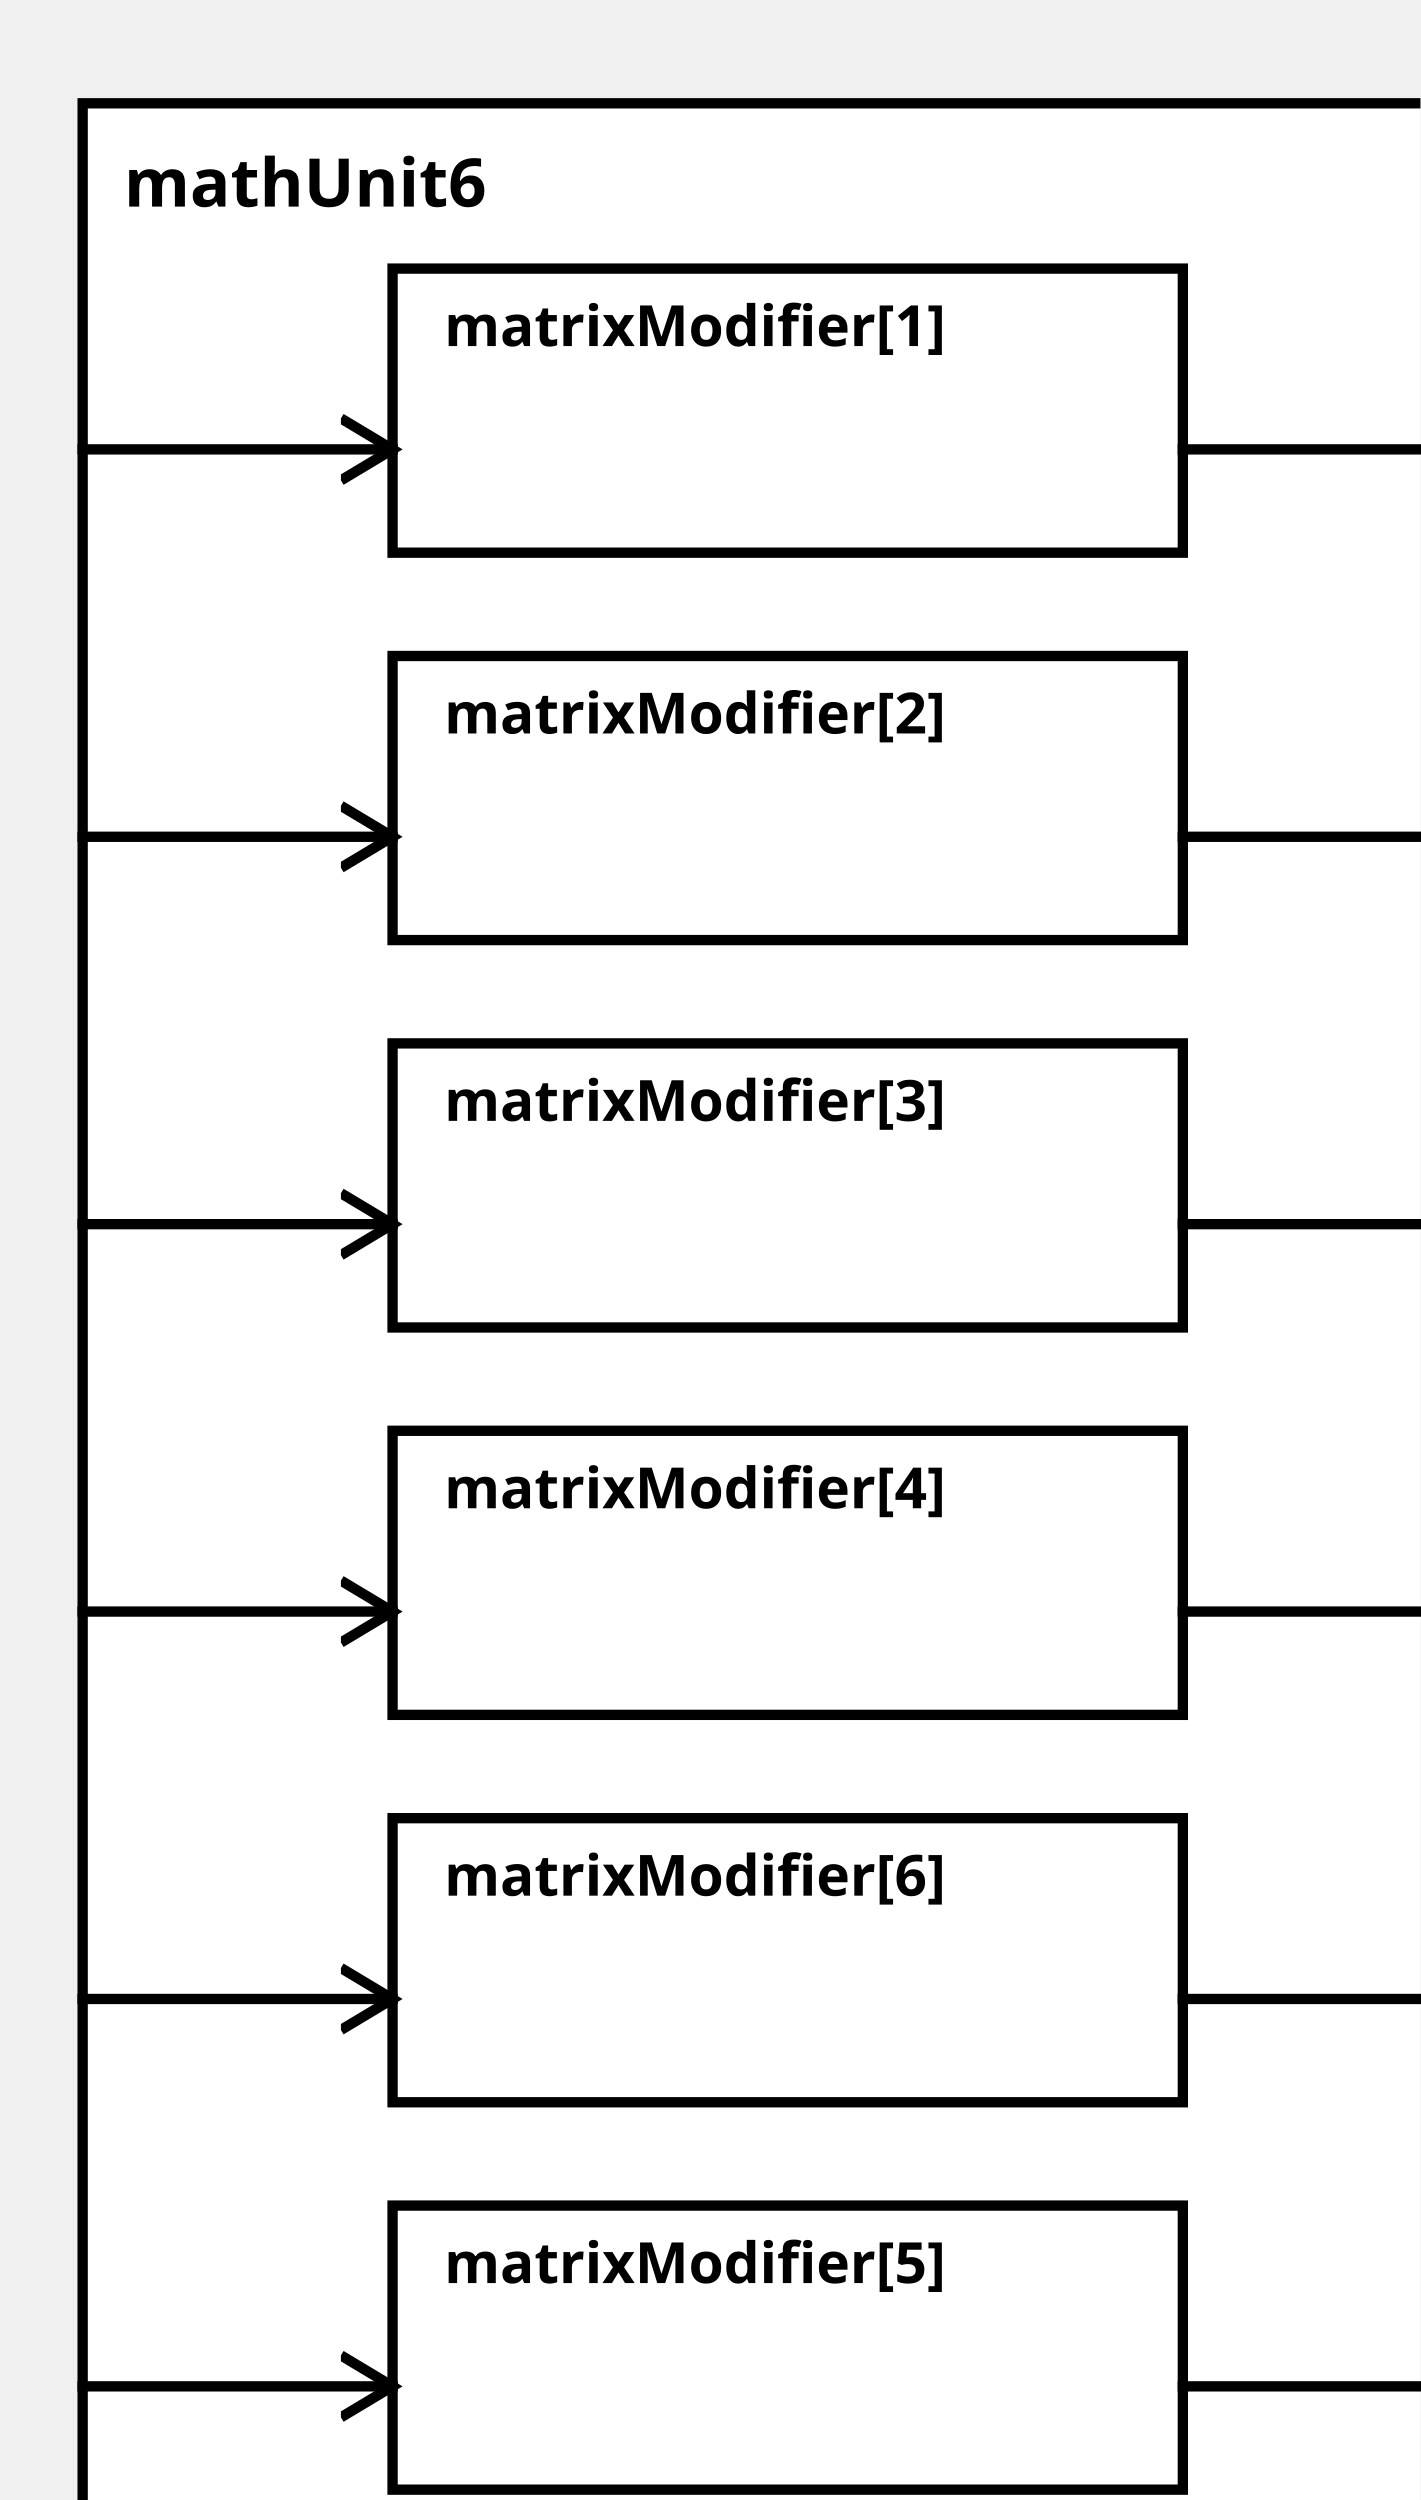
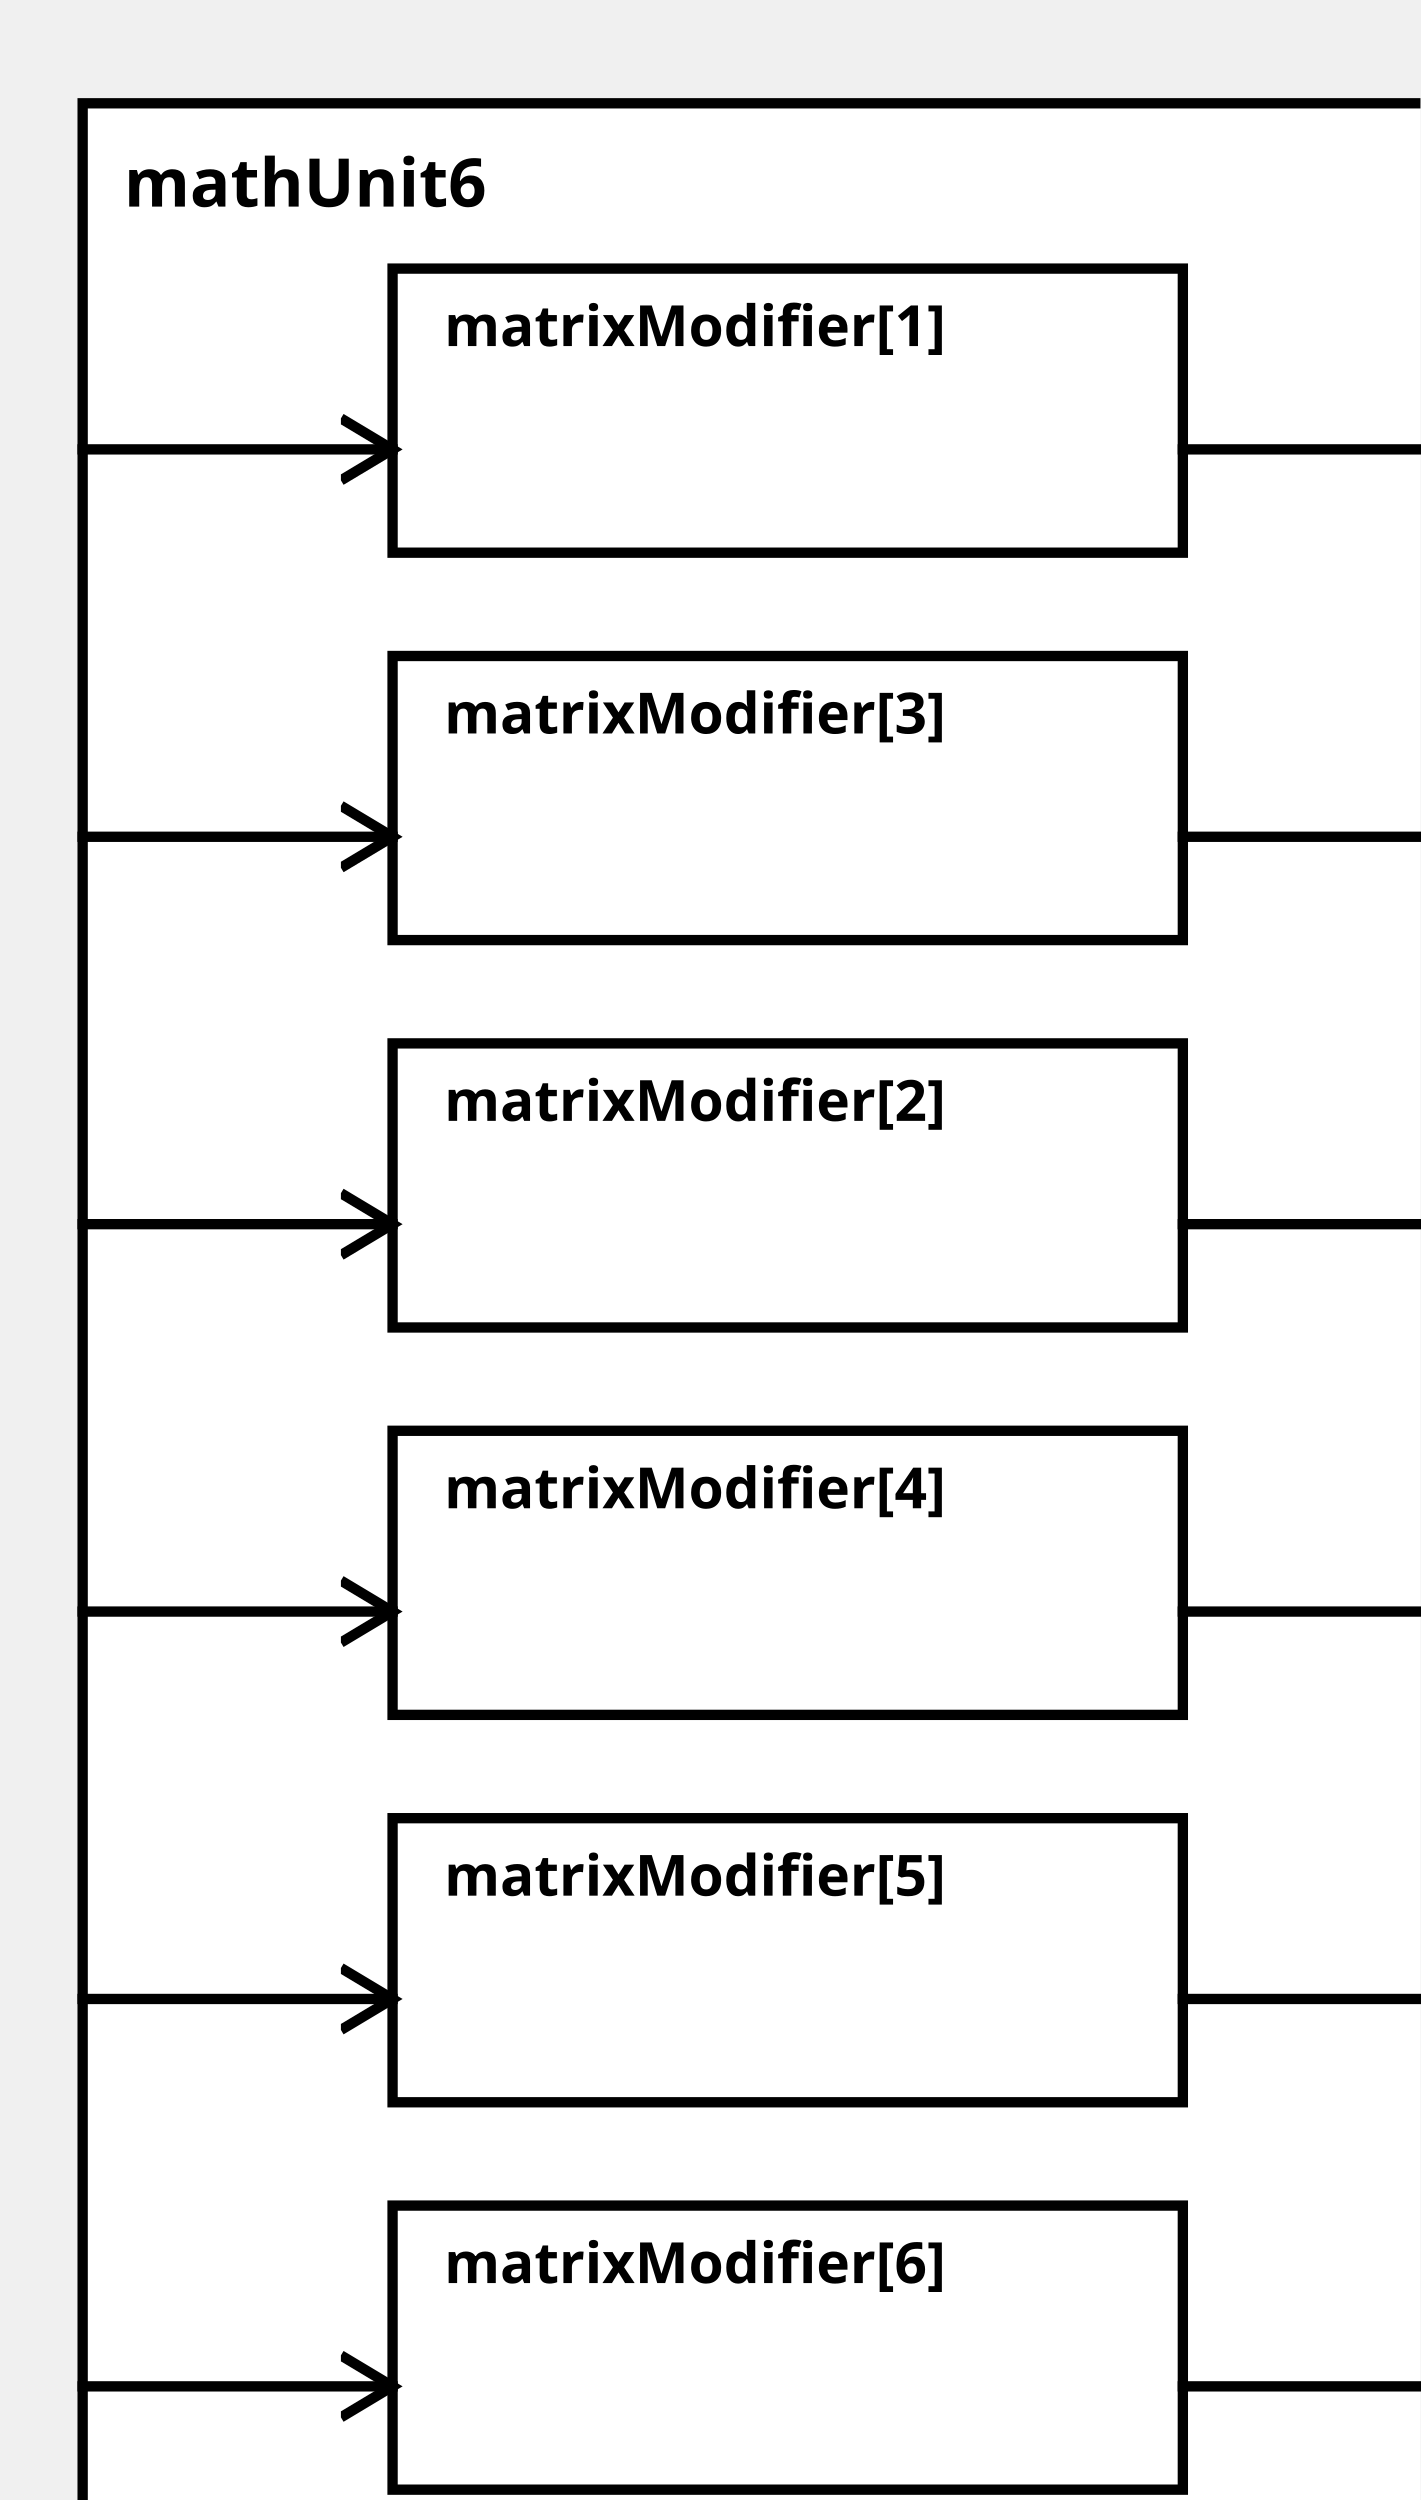
<svg xmlns="http://www.w3.org/2000/svg" width="100%" height="100%" version="1.1">
  <svg version="1.1">
    <g transform="translate(16 20)">
      <rect id="0" width="273" height="482" style="fill:white;stroke:black;stroke-width:2;fill-opacity:1.0;stroke-opacity:1.0" />
      <text x="8" y="20" style="font-weight: bold" font-family="Verdana" font-size="13" fill="black">
            mathUnit6
    </text>
    </g>
  </svg>
  <g transform="translate(76 52)">
    <rect data-name="paper.mathUnit6.matrixModifier[1]" id="2" width="153" height="55" style="fill:white;stroke:black;stroke-width:2;fill-opacity:1.0;stroke-opacity:1.0" />
    <text x="10" y="15" alignment-baseline="middle" style="font-weight: bold" font-family="Verdana" font-size="11" fill="black">
    matrixModifier[1]
    </text>
  </g>
-   <g transform="translate(76 127)">
-     <rect data-name="paper.mathUnit6.matrixModifier[2]" id="3" width="153" height="55" style="fill:white;stroke:black;stroke-width:2;fill-opacity:1.0;stroke-opacity:1.0" />
+   <g transform="translate(76 202)">
+     <rect data-name="paper.mathUnit6.matrixModifier[2]" id="4" width="153" height="55" style="fill:white;stroke:black;stroke-width:2;fill-opacity:1.0;stroke-opacity:1.0" />
    <text x="10" y="15" alignment-baseline="middle" style="font-weight: bold" font-family="Verdana" font-size="11" fill="black">
    matrixModifier[2]
    </text>
  </g>
-   <g transform="translate(76 202)">
-     <rect data-name="paper.mathUnit6.matrixModifier[3]" id="4" width="153" height="55" style="fill:white;stroke:black;stroke-width:2;fill-opacity:1.0;stroke-opacity:1.0" />
+   <g transform="translate(76 127)">
+     <rect data-name="paper.mathUnit6.matrixModifier[3]" id="3" width="153" height="55" style="fill:white;stroke:black;stroke-width:2;fill-opacity:1.0;stroke-opacity:1.0" />
    <text x="10" y="15" alignment-baseline="middle" style="font-weight: bold" font-family="Verdana" font-size="11" fill="black">
    matrixModifier[3]
    </text>
  </g>
  <g transform="translate(76 277)">
    <rect data-name="paper.mathUnit6.matrixModifier[4]" id="5" width="153" height="55" style="fill:white;stroke:black;stroke-width:2;fill-opacity:1.0;stroke-opacity:1.0" />
    <text x="10" y="15" alignment-baseline="middle" style="font-weight: bold" font-family="Verdana" font-size="11" fill="black">
    matrixModifier[4]
    </text>
  </g>
-   <g transform="translate(76 427)">
-     <rect data-name="paper.mathUnit6.matrixModifier[5]" id="7" width="153" height="55" style="fill:white;stroke:black;stroke-width:2;fill-opacity:1.0;stroke-opacity:1.0" />
+   <g transform="translate(76 352)">
+     <rect data-name="paper.mathUnit6.matrixModifier[5]" id="6" width="153" height="55" style="fill:white;stroke:black;stroke-width:2;fill-opacity:1.0;stroke-opacity:1.0" />
    <text x="10" y="15" alignment-baseline="middle" style="font-weight: bold" font-family="Verdana" font-size="11" fill="black">
    matrixModifier[5]
    </text>
  </g>
-   <g transform="translate(76 352)">
-     <rect data-name="paper.mathUnit6.matrixModifier[6]" id="6" width="153" height="55" style="fill:white;stroke:black;stroke-width:2;fill-opacity:1.0;stroke-opacity:1.0" />
+   <g transform="translate(76 427)">
+     <rect data-name="paper.mathUnit6.matrixModifier[6]" id="7" width="153" height="55" style="fill:white;stroke:black;stroke-width:2;fill-opacity:1.0;stroke-opacity:1.0" />
    <text x="10" y="15" alignment-baseline="middle" style="font-weight: bold" font-family="Verdana" font-size="11" fill="black">
    matrixModifier[6]
    </text>
  </g>
  <defs>
    <marker id="0,0,0" markerWidth="13" markerHeight="13" refX="5" refY="5" orient="auto">
      <polyline points="0,2 5,5 0,8" style="fill:none; stroke:rgb(0,0,0);                     stroke-width:1" />
    </marker>
  </defs>
  <line stroke-linecap="square" x1="229" y1="87" x2="289" y2="87" style="stroke:rgb(0, 0,0);             stroke-width:2;                 marker-end: url(#0,0,0)             " />
+   <line stroke-linecap="square" x1="229" y1="237" x2="289" y2="237" style="stroke:rgb(0, 0,0);             stroke-width:2;                 marker-end: url(#0,0,0)             " />
  <line stroke-linecap="square" x1="229" y1="162" x2="289" y2="162" style="stroke:rgb(0, 0,0);             stroke-width:2;                 marker-end: url(#0,0,0)             " />
-   <line stroke-linecap="square" x1="229" y1="237" x2="289" y2="237" style="stroke:rgb(0, 0,0);             stroke-width:2;                 marker-end: url(#0,0,0)             " />
  <line stroke-linecap="square" x1="229" y1="312" x2="289" y2="312" style="stroke:rgb(0, 0,0);             stroke-width:2;                 marker-end: url(#0,0,0)             " />
+   <line stroke-linecap="square" x1="229" y1="387" x2="289" y2="387" style="stroke:rgb(0, 0,0);             stroke-width:2;                 marker-end: url(#0,0,0)             " />
  <line stroke-linecap="square" x1="229" y1="462" x2="289" y2="462" style="stroke:rgb(0, 0,0);             stroke-width:2;                 marker-end: url(#0,0,0)             " />
-   <line stroke-linecap="square" x1="229" y1="387" x2="289" y2="387" style="stroke:rgb(0, 0,0);             stroke-width:2;                 marker-end: url(#0,0,0)             " />
  <line stroke-linecap="square" x1="16" y1="87" x2="76" y2="87" style="stroke:rgb(0, 0,0);             stroke-width:2;                 marker-end: url(#0,0,0)             " />
+   <line stroke-linecap="square" x1="16" y1="237" x2="76" y2="237" style="stroke:rgb(0, 0,0);             stroke-width:2;                 marker-end: url(#0,0,0)             " />
  <line stroke-linecap="square" x1="16" y1="162" x2="76" y2="162" style="stroke:rgb(0, 0,0);             stroke-width:2;                 marker-end: url(#0,0,0)             " />
-   <line stroke-linecap="square" x1="16" y1="237" x2="76" y2="237" style="stroke:rgb(0, 0,0);             stroke-width:2;                 marker-end: url(#0,0,0)             " />
  <line stroke-linecap="square" x1="16" y1="312" x2="76" y2="312" style="stroke:rgb(0, 0,0);             stroke-width:2;                 marker-end: url(#0,0,0)             " />
+   <line stroke-linecap="square" x1="16" y1="387" x2="76" y2="387" style="stroke:rgb(0, 0,0);             stroke-width:2;                 marker-end: url(#0,0,0)             " />
  <line stroke-linecap="square" x1="16" y1="462" x2="76" y2="462" style="stroke:rgb(0, 0,0);             stroke-width:2;                 marker-end: url(#0,0,0)             " />
-   <line stroke-linecap="square" x1="16" y1="387" x2="76" y2="387" style="stroke:rgb(0, 0,0);             stroke-width:2;                 marker-end: url(#0,0,0)             " />
</svg>
